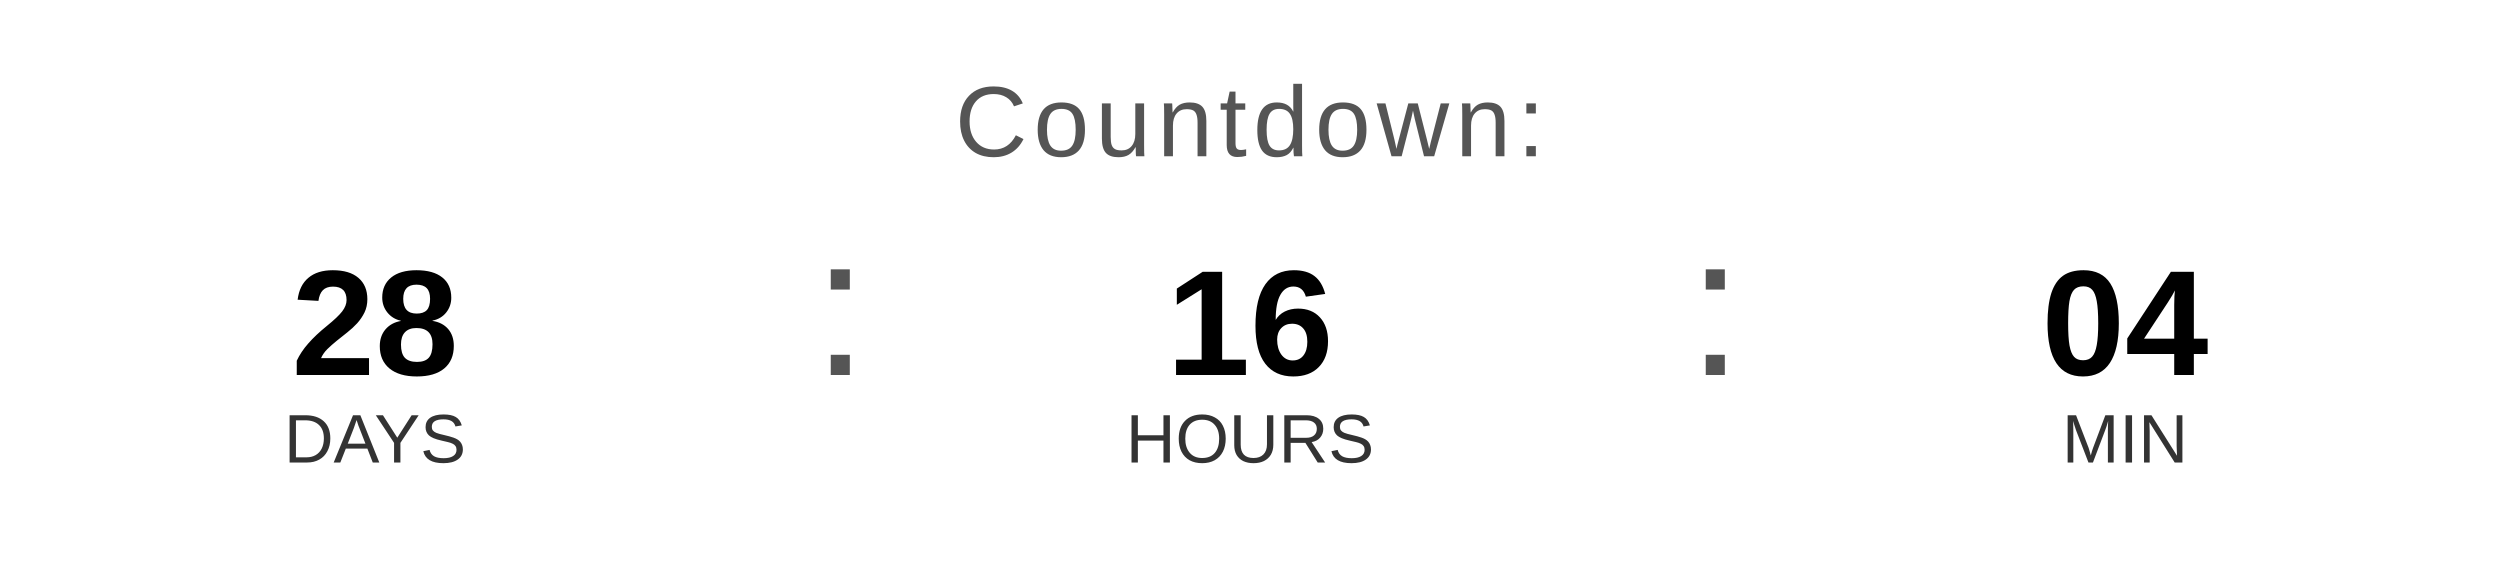
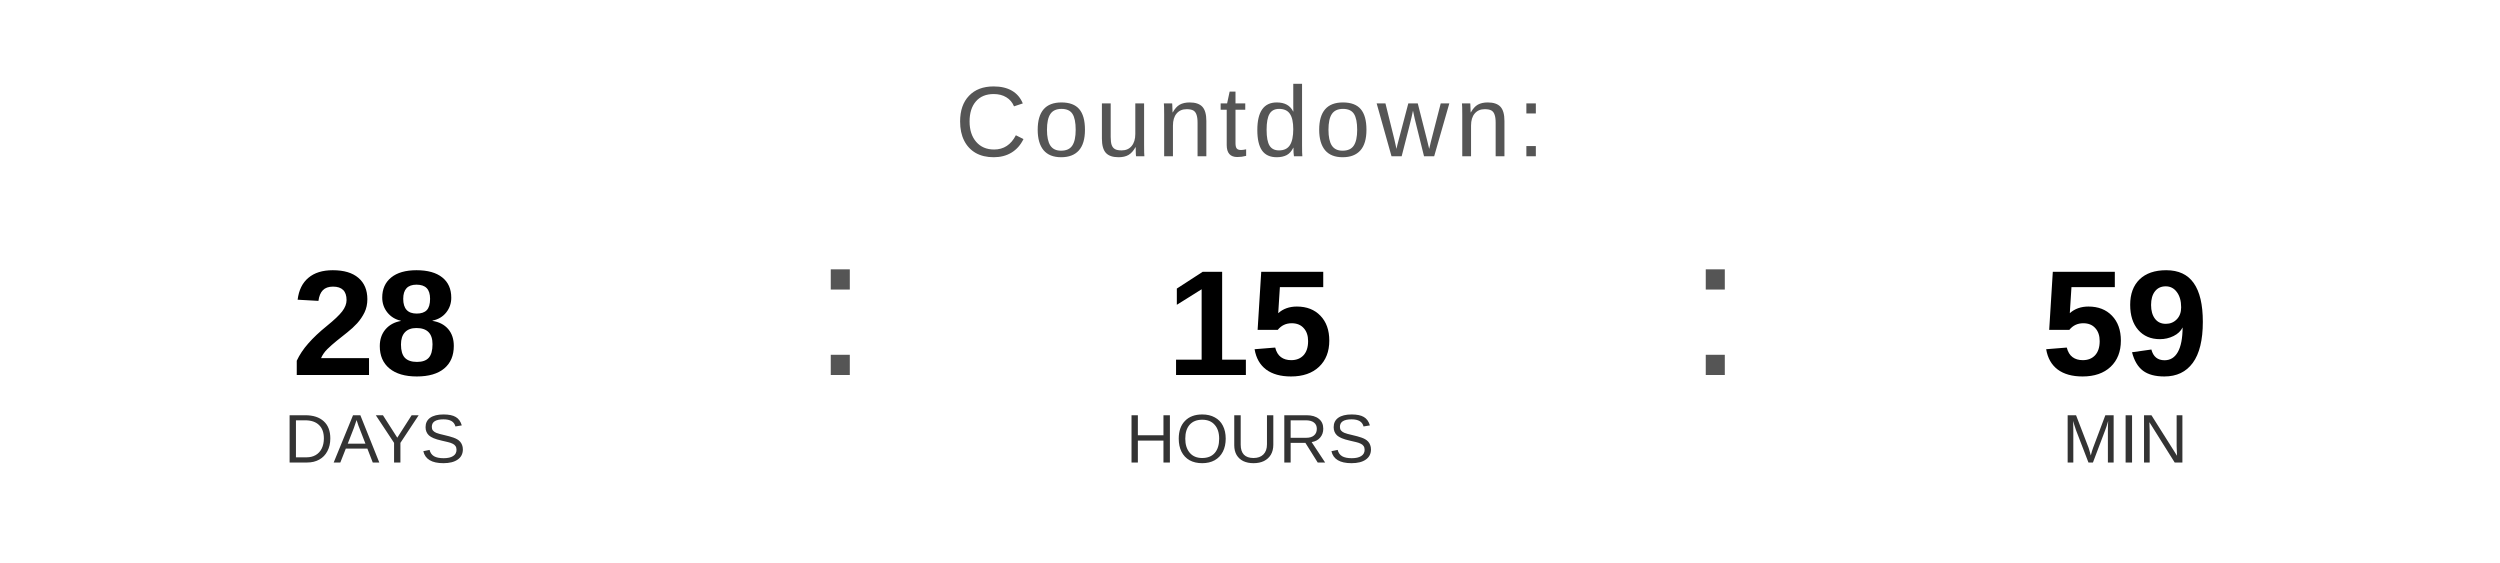
<svg xmlns="http://www.w3.org/2000/svg" width="400" height="90" viewBox="0 0 400 90">
  <text x="200" y="25" font-family="Arial, Helvetica, sans-serif" font-size="16" fill="#555555" text-anchor="middle" letter-spacing="1">
    Countdown:
  </text>
  <text x="60" y="60" font-family="Arial, Helvetica, sans-serif" font-size="24" font-weight="bold" fill="#000000" text-anchor="middle">28</text>
  <text x="60" y="74" font-family="Arial, Helvetica, sans-serif" font-size="11" fill="#333333" text-anchor="middle">DAYS</text>
  <text x="130" y="60" font-family="Arial, sans-serif" font-size="32" fill="#555555">:</text>
-   <text x="200" y="60" font-family="Arial, Helvetica, sans-serif" font-size="24" font-weight="bold" fill="#000000" text-anchor="middle">16</text>
+   <text x="200" y="60" font-family="Arial, Helvetica, sans-serif" font-size="24" font-weight="bold" fill="#000000" text-anchor="middle">15</text>
  <text x="200" y="74" font-family="Arial, Helvetica, sans-serif" font-size="11" fill="#333333" text-anchor="middle">HOURS</text>
  <text x="270" y="60" font-family="Arial, sans-serif" font-size="32" fill="#555555">:</text>
-   <text x="340" y="60" font-family="Arial, Helvetica, sans-serif" font-size="24" font-weight="bold" fill="#000000" text-anchor="middle">04</text>
+   <text x="340" y="60" font-family="Arial, Helvetica, sans-serif" font-size="24" font-weight="bold" fill="#000000" text-anchor="middle">59</text>
  <text x="340" y="74" font-family="Arial, Helvetica, sans-serif" font-size="11" fill="#333333" text-anchor="middle">MIN</text>
</svg>
